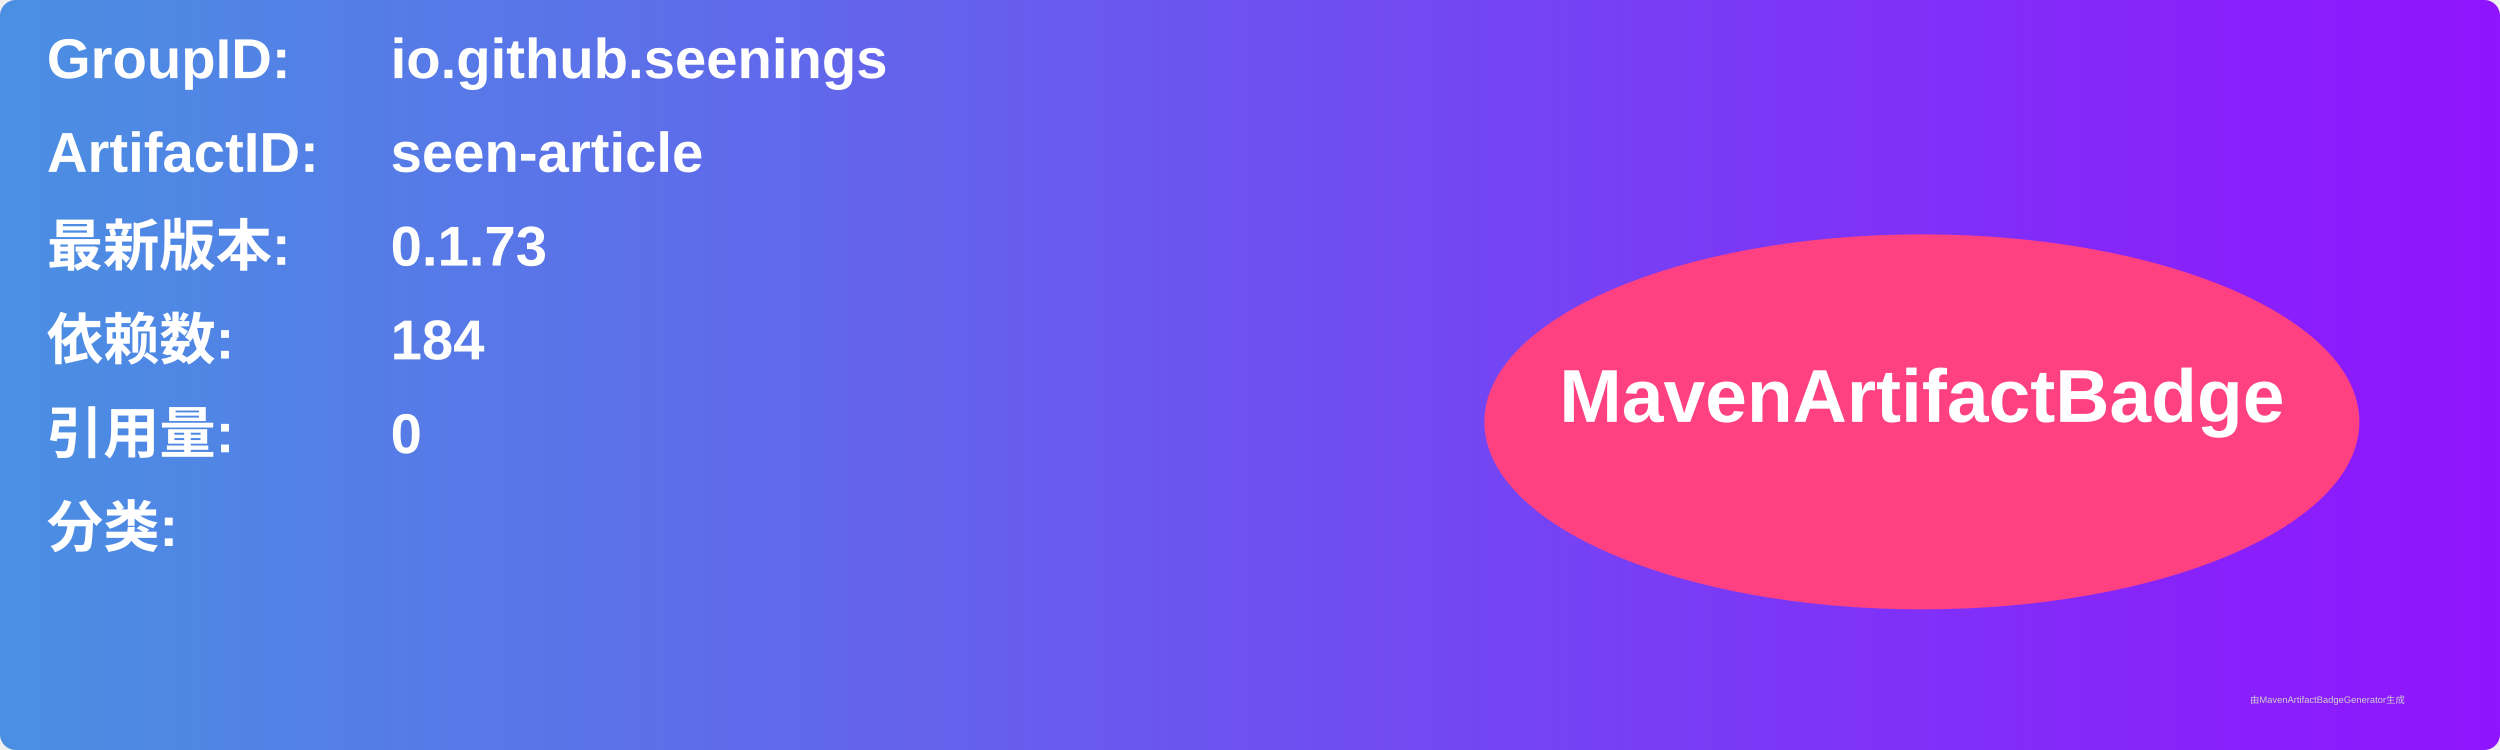
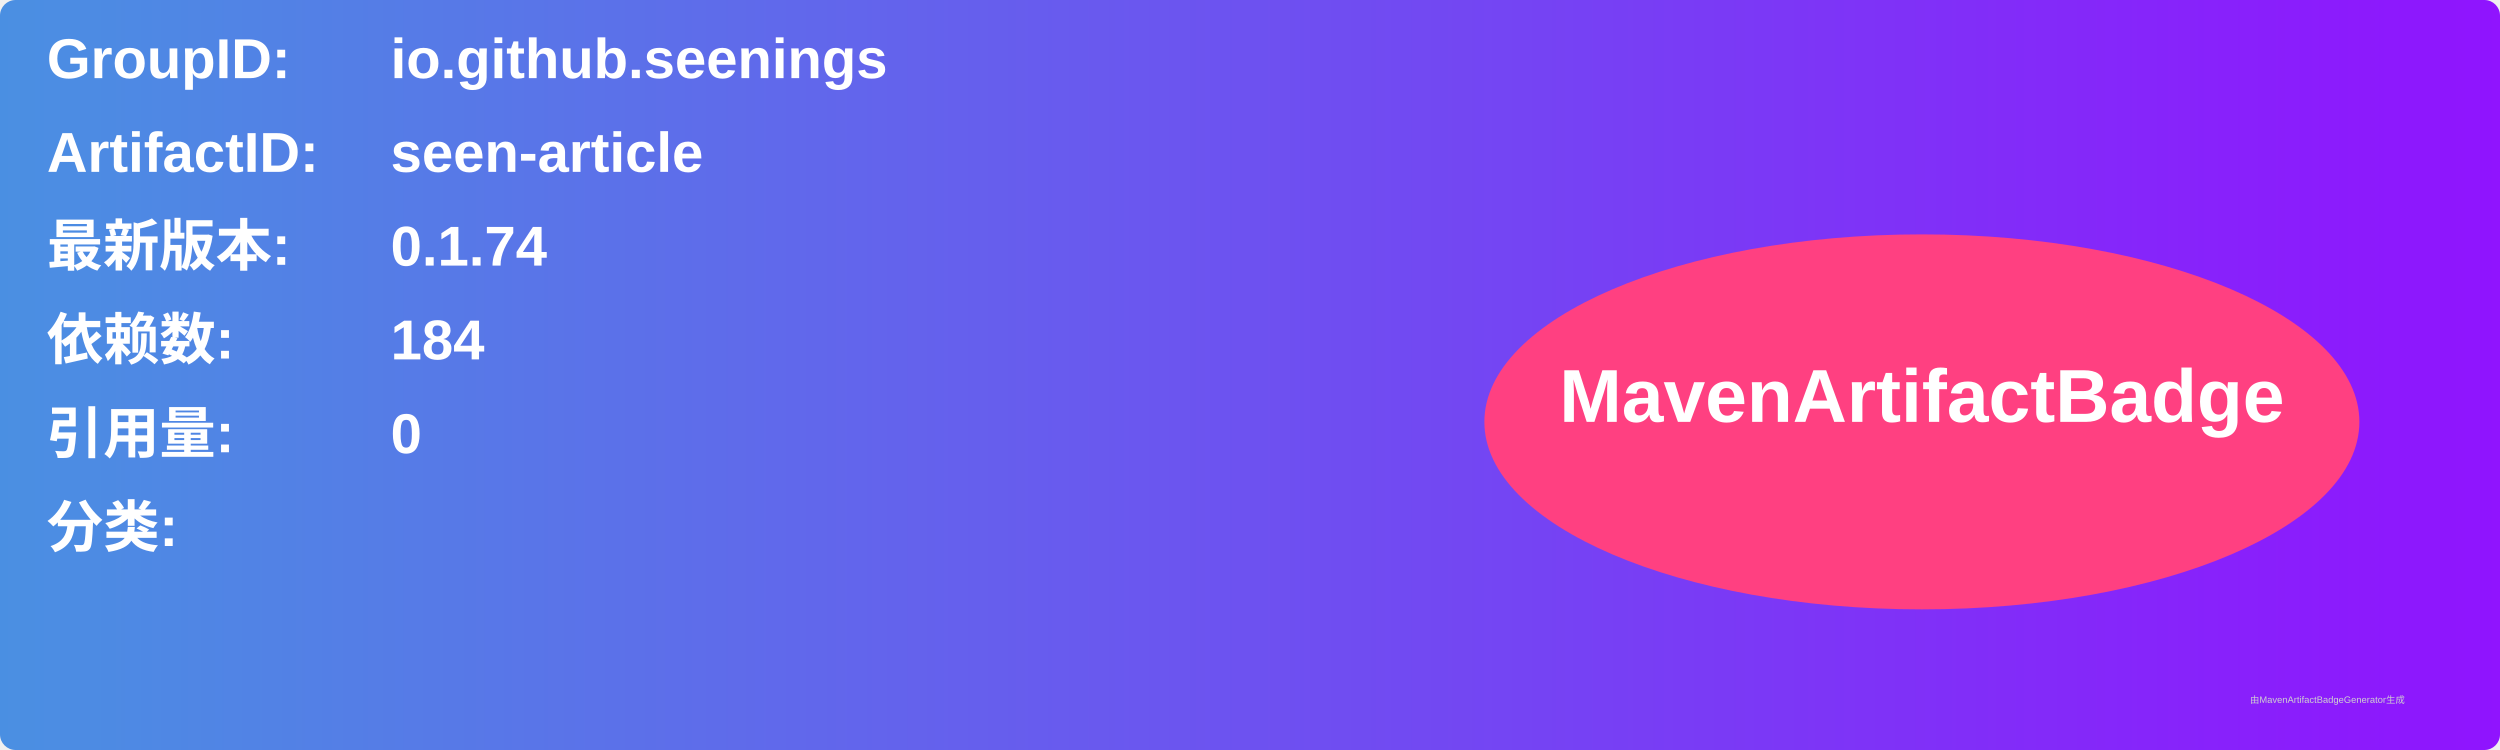
<svg xmlns="http://www.w3.org/2000/svg" width="800" height="240" viewBox="0 0 800 240">
  <linearGradient id="grad" x1="0%" y1="0%" x2="100%" y2="0%">
    <stop offset="0%" stop-color="#4a90e2" />
    <stop offset="100%" stop-color="#9013fe" />
  </linearGradient>
  <rect width="100%" height="100%" rx="5" ry="5" fill="url(#grad)" />
  <g transform="translate(15, 15)">
    <text x="0" y="10" font-family="Arial" font-size="18" fill="white" font-weight="bold" width="260">GroupID:</text>
    <text x="110" y="10" font-family="Arial" font-size="18" fill="white" font-weight="bold" width="460">io.github.seenings</text>
    <text x="0" y="40" font-family="Arial" font-size="18" fill="white" font-weight="bold" width="260">ArtifactID:</text>
    <text x="110" y="40" font-family="Arial" font-size="18" fill="white" font-weight="bold" width="460">seen-article</text>
    <text x="0" y="70" font-family="Arial" font-size="18" fill="white" font-weight="bold">最新版本:</text>
    <text x="110" y="70" font-family="Arial" font-size="18" fill="white" font-weight="bold">
-       <tspan font-weight="bold">0.1.73</tspan>
+       <tspan font-weight="bold">0.1.74</tspan>
    </text>
    <text x="0" y="100" font-family="Arial" font-size="18" fill="white" font-weight="bold">依赖数: </text>
    <text x="110" y="100" font-family="Arial" font-size="18" fill="white">
      <tspan font-weight="bold">184</tspan>
    </text>
    <text x="0" y="130" font-family="Arial" font-size="18" fill="white" font-weight="bold">引用量: </text>
    <text x="110" y="130" font-family="Arial" font-size="18" fill="white">
      <tspan font-weight="bold">0</tspan>
    </text>
    <text x="0" y="160" font-family="Arial" font-size="18" fill="white" font-weight="bold">分类:</text>
    <text x="10" y="190" font-family="Arial" font-size="10" fill="white">
      <tspan font-weight="bold" />
    </text>
    <ellipse cx="600" cy="120" rx="140" ry="60" fill="#ff4081" />
    <text x="600" y="120" text-anchor="middle" font-family="Arial" font-size="24" fill="white" font-weight="bold">MavenArtifactBadge</text>
  </g>
  <text x="720" y="225" font-family="Arial" font-size="3" fill="#d0d0d0">由MavenArtifactBadgeGenerator生成</text>
</svg>
